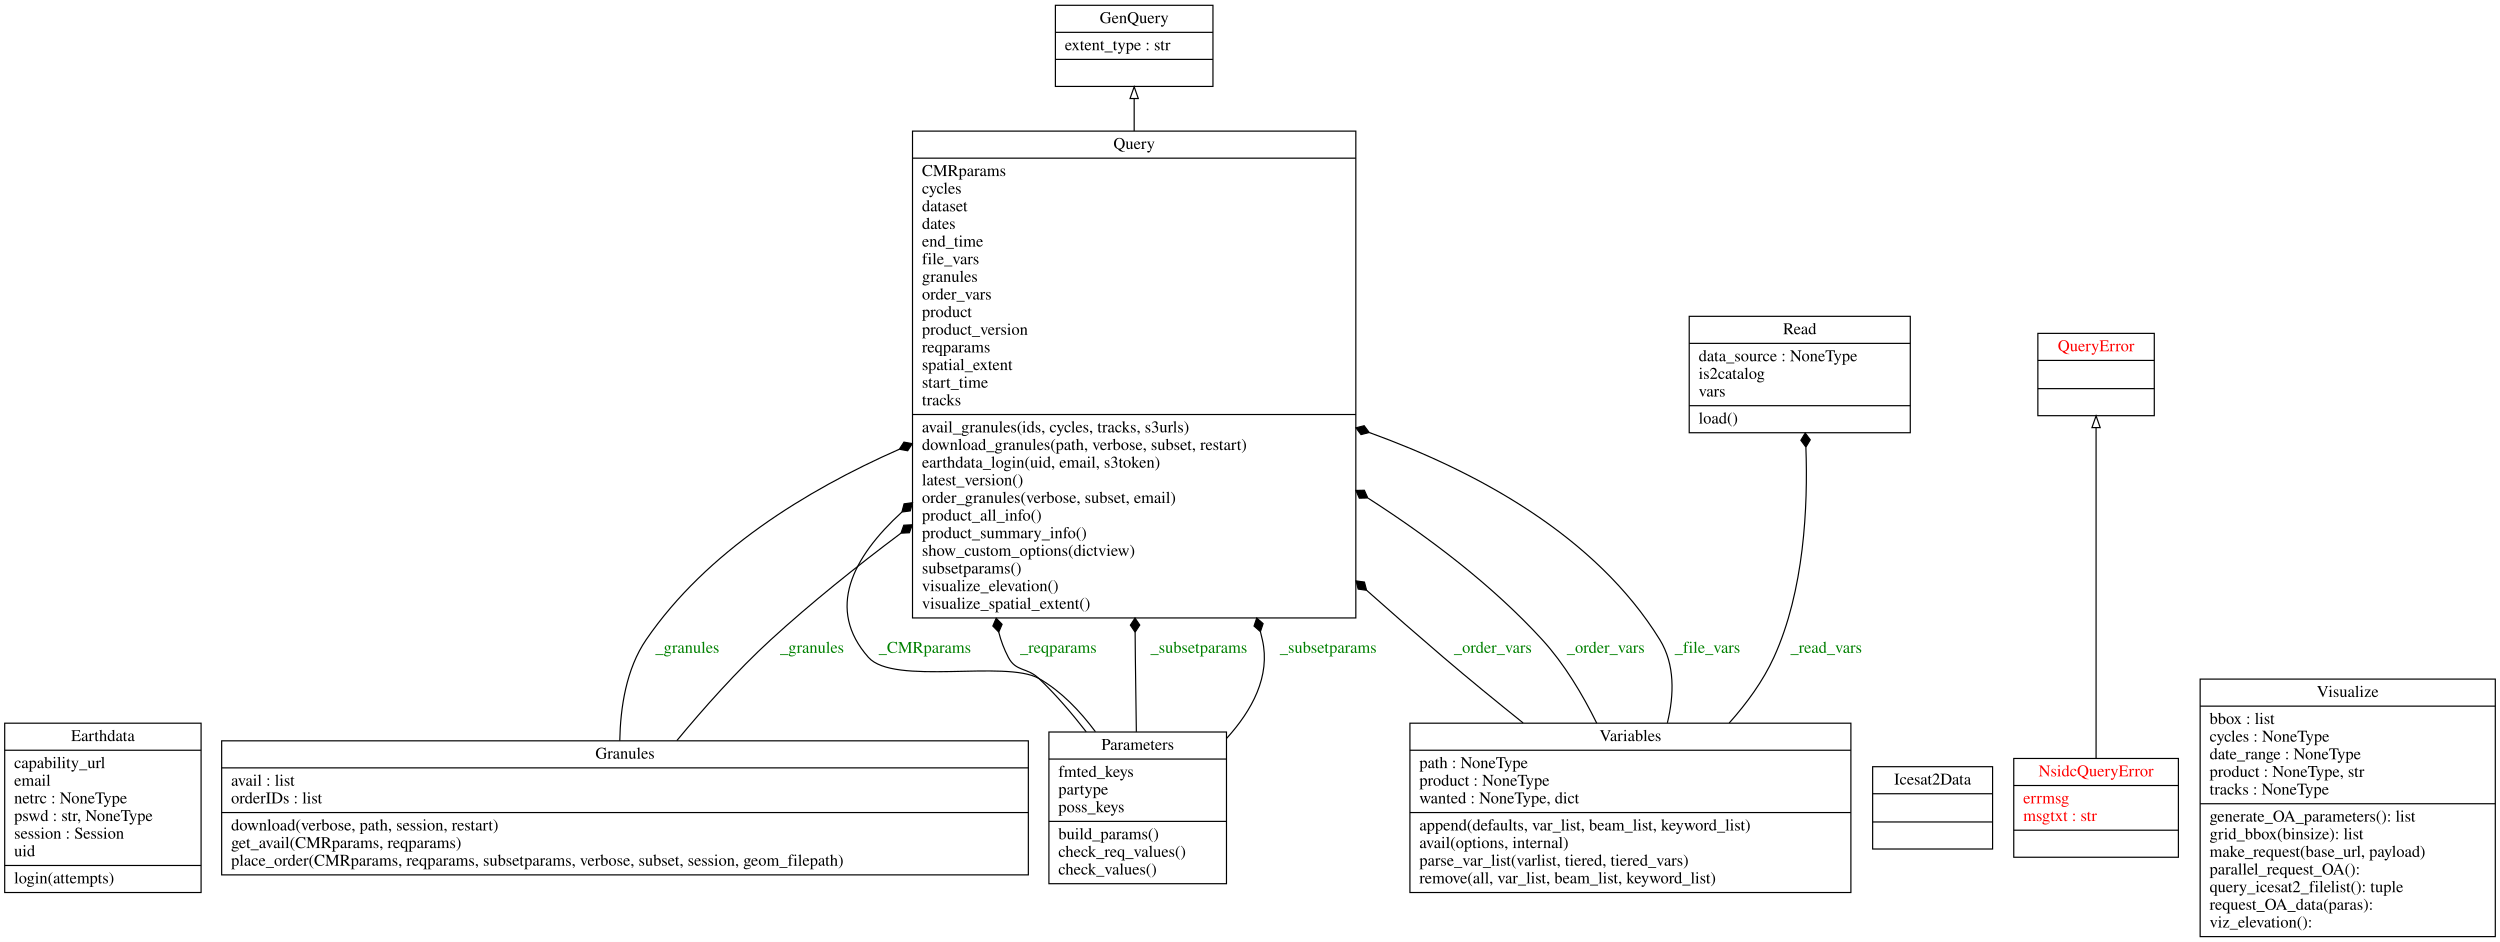
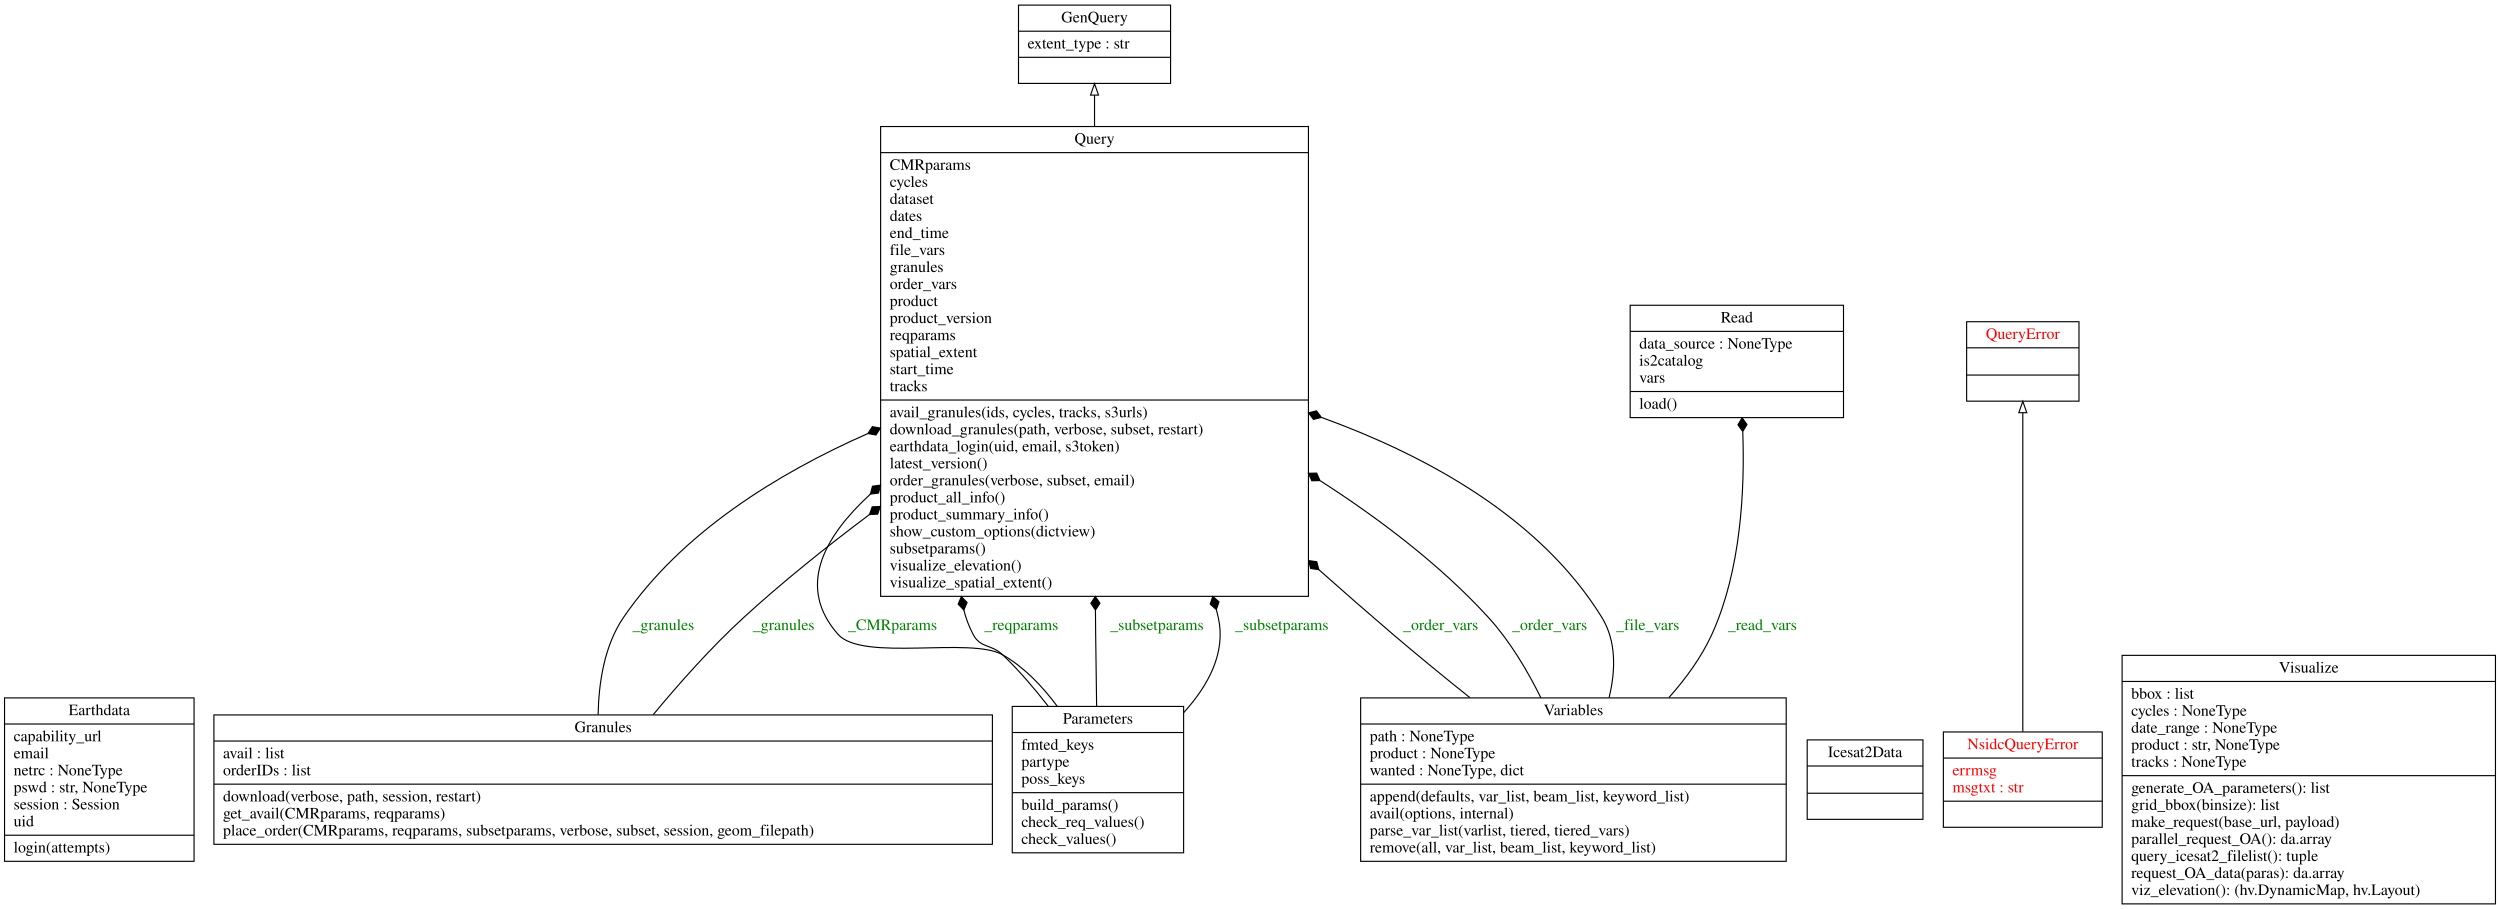
- <svg xmlns="http://www.w3.org/2000/svg" width="2126pt" height="801pt" viewBox="0.00 0.00 2126.00 801.00">
+ <svg xmlns="http://www.w3.org/2000/svg" width="2203pt" height="801pt" viewBox="0.00 0.00 2203.00 801.00">
  <g id="graph0" class="graph" transform="scale(1 1) rotate(0) translate(4 797)">
-     <polygon fill="white" stroke="transparent" points="-4,4 -4,-797 2122,-797 2122,4 -4,4" />
+     <polygon fill="white" stroke="transparent" points="-4,4 -4,-797 2199,-797 2199,4 -4,4" />
    <g id="node1" class="node">
      <polygon fill="none" stroke="black" points="0,-38 0,-182 167,-182 167,-38 0,-38" />
      <text text-anchor="middle" x="83.5" y="-166.8" font-family="Times,serif" font-size="14.00">Earthdata</text>
      <polyline fill="none" stroke="black" points="0,-159 167,-159 " />
      <text text-anchor="start" x="8" y="-143.8" font-family="Times,serif" font-size="14.00">capability_url</text>
      <text text-anchor="start" x="8" y="-128.8" font-family="Times,serif" font-size="14.00">email</text>
      <text text-anchor="start" x="8" y="-113.8" font-family="Times,serif" font-size="14.00">netrc : NoneType</text>
      <text text-anchor="start" x="8" y="-98.8" font-family="Times,serif" font-size="14.00">pswd : str, NoneType</text>
      <text text-anchor="start" x="8" y="-83.8" font-family="Times,serif" font-size="14.00">session : Session</text>
      <text text-anchor="start" x="8" y="-68.8" font-family="Times,serif" font-size="14.00">uid</text>
      <polyline fill="none" stroke="black" points="0,-61 167,-61 " />
      <text text-anchor="start" x="8" y="-45.8" font-family="Times,serif" font-size="14.00">login(attempts)</text>
    </g>
    <g id="node2" class="node">
      <polygon fill="none" stroke="black" points="893.5,-723.5 893.5,-792.5 1027.5,-792.5 1027.5,-723.5 893.5,-723.5" />
      <text text-anchor="middle" x="960.5" y="-777.3" font-family="Times,serif" font-size="14.00">GenQuery</text>
      <polyline fill="none" stroke="black" points="893.5,-769.5 1027.5,-769.5 " />
      <text text-anchor="start" x="901.5" y="-754.3" font-family="Times,serif" font-size="14.00">extent_type : str</text>
      <polyline fill="none" stroke="black" points="893.5,-746.5 1027.5,-746.5 " />
      <text text-anchor="middle" x="960.5" y="-731.3" font-family="Times,serif" font-size="14.00"> </text>
    </g>
    <g id="node3" class="node">
      <polygon fill="none" stroke="black" points="184.5,-53 184.5,-167 870.5,-167 870.5,-53 184.5,-53" />
      <text text-anchor="middle" x="527.5" y="-151.8" font-family="Times,serif" font-size="14.00">Granules</text>
      <polyline fill="none" stroke="black" points="184.5,-144 870.5,-144 " />
      <text text-anchor="start" x="192.5" y="-128.8" font-family="Times,serif" font-size="14.00">avail : list</text>
      <text text-anchor="start" x="192.5" y="-113.8" font-family="Times,serif" font-size="14.00">orderIDs : list</text>
      <polyline fill="none" stroke="black" points="184.5,-106 870.5,-106 " />
      <text text-anchor="start" x="192.5" y="-90.8" font-family="Times,serif" font-size="14.00">download(verbose, path, session, restart)</text>
      <text text-anchor="start" x="192.5" y="-75.8" font-family="Times,serif" font-size="14.00">get_avail(CMRparams, reqparams)</text>
      <text text-anchor="start" x="192.5" y="-60.8" font-family="Times,serif" font-size="14.00">place_order(CMRparams, reqparams, subsetparams, verbose, subset, session, geom_filepath)</text>
    </g>
    <g id="node7" class="node">
      <polygon fill="none" stroke="black" points="772,-271.5 772,-685.5 1149,-685.5 1149,-271.5 772,-271.5" />
      <text text-anchor="middle" x="960.5" y="-670.3" font-family="Times,serif" font-size="14.00">Query</text>
      <polyline fill="none" stroke="black" points="772,-662.5 1149,-662.5 " />
      <text text-anchor="start" x="780" y="-647.3" font-family="Times,serif" font-size="14.00">CMRparams</text>
      <text text-anchor="start" x="780" y="-632.3" font-family="Times,serif" font-size="14.00">cycles</text>
      <text text-anchor="start" x="780" y="-617.3" font-family="Times,serif" font-size="14.00">dataset</text>
      <text text-anchor="start" x="780" y="-602.3" font-family="Times,serif" font-size="14.00">dates</text>
      <text text-anchor="start" x="780" y="-587.3" font-family="Times,serif" font-size="14.00">end_time</text>
      <text text-anchor="start" x="780" y="-572.3" font-family="Times,serif" font-size="14.00">file_vars</text>
      <text text-anchor="start" x="780" y="-557.3" font-family="Times,serif" font-size="14.00">granules</text>
      <text text-anchor="start" x="780" y="-542.3" font-family="Times,serif" font-size="14.00">order_vars</text>
      <text text-anchor="start" x="780" y="-527.3" font-family="Times,serif" font-size="14.00">product</text>
      <text text-anchor="start" x="780" y="-512.3" font-family="Times,serif" font-size="14.00">product_version</text>
      <text text-anchor="start" x="780" y="-497.3" font-family="Times,serif" font-size="14.00">reqparams</text>
      <text text-anchor="start" x="780" y="-482.3" font-family="Times,serif" font-size="14.00">spatial_extent</text>
      <text text-anchor="start" x="780" y="-467.3" font-family="Times,serif" font-size="14.00">start_time</text>
      <text text-anchor="start" x="780" y="-452.3" font-family="Times,serif" font-size="14.00">tracks</text>
      <polyline fill="none" stroke="black" points="772,-444.5 1149,-444.5 " />
      <text text-anchor="start" x="780" y="-429.3" font-family="Times,serif" font-size="14.00">avail_granules(ids, cycles, tracks, s3urls)</text>
      <text text-anchor="start" x="780" y="-414.3" font-family="Times,serif" font-size="14.00">download_granules(path, verbose, subset, restart)</text>
      <text text-anchor="start" x="780" y="-399.3" font-family="Times,serif" font-size="14.00">earthdata_login(uid, email, s3token)</text>
      <text text-anchor="start" x="780" y="-384.3" font-family="Times,serif" font-size="14.00">latest_version()</text>
      <text text-anchor="start" x="780" y="-369.3" font-family="Times,serif" font-size="14.00">order_granules(verbose, subset, email)</text>
      <text text-anchor="start" x="780" y="-354.3" font-family="Times,serif" font-size="14.00">product_all_info()</text>
      <text text-anchor="start" x="780" y="-339.3" font-family="Times,serif" font-size="14.00">product_summary_info()</text>
      <text text-anchor="start" x="780" y="-324.3" font-family="Times,serif" font-size="14.00">show_custom_options(dictview)</text>
      <text text-anchor="start" x="780" y="-309.3" font-family="Times,serif" font-size="14.00">subsetparams()</text>
      <text text-anchor="start" x="780" y="-294.3" font-family="Times,serif" font-size="14.00">visualize_elevation()</text>
      <text text-anchor="start" x="780" y="-279.3" font-family="Times,serif" font-size="14.00">visualize_spatial_extent()</text>
    </g>
    <g id="edge7" class="edge">
      <path fill="none" stroke="black" d="M523.06,-167.12C523.56,-195.11 528.51,-228.19 545.5,-253 596.73,-327.8 681.22,-379.88 760.64,-414.91" />
      <polygon fill="black" stroke="black" points="760.8,-414.97 767.89,-413.68 771.81,-419.74 764.72,-421.03 760.8,-414.97" />
      <text text-anchor="middle" x="580.5" y="-241.8" font-family="Times,serif" font-size="14.00" fill="green">_granules</text>
    </g>
    <g id="edge8" class="edge">
      <path fill="none" stroke="black" d="M571.62,-167.24C594.18,-194.46 622.88,-226.83 651.5,-253 685.68,-284.25 724.2,-315.15 762.15,-343.57" />
      <polygon fill="black" stroke="black" points="762.16,-343.58 769.36,-343.95 771.79,-350.74 764.59,-350.37 762.16,-343.58" />
      <text text-anchor="middle" x="686.5" y="-241.8" font-family="Times,serif" font-size="14.00" fill="green">_granules</text>
    </g>
    <g id="node4" class="node">
      <polygon fill="none" stroke="black" points="1588.5,-75 1588.5,-145 1690.5,-145 1690.5,-75 1588.5,-75" />
      <text text-anchor="middle" x="1639.5" y="-129.8" font-family="Times,serif" font-size="14.00">Icesat2Data</text>
      <polyline fill="none" stroke="black" points="1588.5,-122 1690.5,-122 " />
      <polyline fill="none" stroke="black" points="1588.5,-98 1690.5,-98 " />
      <text text-anchor="middle" x="1639.5" y="-82.8" font-family="Times,serif" font-size="14.00"> </text>
    </g>
    <g id="node5" class="node">
      <polygon fill="none" stroke="black" points="1708.5,-68 1708.5,-152 1848.5,-152 1848.5,-68 1708.5,-68" />
      <text text-anchor="middle" x="1778.5" y="-136.8" font-family="Times,serif" font-size="14.00" fill="red">NsidcQueryError</text>
      <polyline fill="none" stroke="black" points="1708.5,-129 1848.5,-129 " />
      <text text-anchor="start" x="1716.5" y="-113.8" font-family="Times,serif" font-size="14.00" fill="red">errmsg</text>
      <text text-anchor="start" x="1716.5" y="-98.8" font-family="Times,serif" font-size="14.00" fill="red">msgtxt : str</text>
      <polyline fill="none" stroke="black" points="1708.5,-91 1848.5,-91 " />
      <text text-anchor="middle" x="1778.5" y="-75.8" font-family="Times,serif" font-size="14.00" fill="red"> </text>
    </g>
    <g id="node8" class="node">
      <polygon fill="none" stroke="black" points="1729,-443.5 1729,-513.5 1828,-513.5 1828,-443.5 1729,-443.5" />
      <text text-anchor="middle" x="1778.5" y="-498.3" font-family="Times,serif" font-size="14.00" fill="red">QueryError</text>
      <polyline fill="none" stroke="black" points="1729,-490.5 1828,-490.5 " />
      <polyline fill="none" stroke="black" points="1729,-466.5 1828,-466.5 " />
      <text text-anchor="middle" x="1778.5" y="-451.3" font-family="Times,serif" font-size="14.00" fill="red"> </text>
    </g>
    <g id="edge1" class="edge">
      <path fill="none" stroke="black" d="M1778.5,-152.33C1778.5,-221.92 1778.5,-361.86 1778.5,-433.32" />
      <polygon fill="none" stroke="black" points="1775,-433.35 1778.5,-443.35 1782,-433.35 1775,-433.35" />
    </g>
    <g id="node6" class="node">
      <polygon fill="none" stroke="black" points="888,-45.5 888,-174.5 1039,-174.5 1039,-45.5 888,-45.5" />
      <text text-anchor="middle" x="963.5" y="-159.3" font-family="Times,serif" font-size="14.00">Parameters</text>
      <polyline fill="none" stroke="black" points="888,-151.5 1039,-151.5 " />
      <text text-anchor="start" x="896" y="-136.3" font-family="Times,serif" font-size="14.00">fmted_keys</text>
      <text text-anchor="start" x="896" y="-121.3" font-family="Times,serif" font-size="14.00">partype</text>
      <text text-anchor="start" x="896" y="-106.3" font-family="Times,serif" font-size="14.00">poss_keys</text>
      <polyline fill="none" stroke="black" points="888,-98.5 1039,-98.5 " />
      <text text-anchor="start" x="896" y="-83.3" font-family="Times,serif" font-size="14.00">build_params()</text>
      <text text-anchor="start" x="896" y="-68.3" font-family="Times,serif" font-size="14.00">check_req_values()</text>
      <text text-anchor="start" x="896" y="-53.3" font-family="Times,serif" font-size="14.00">check_values()</text>
    </g>
    <g id="edge3" class="edge">
      <path fill="none" stroke="black" d="M927.54,-174.75C914.63,-192.14 898.48,-209.16 879.5,-220 851.3,-236.1 756,-213.67 734.5,-238 698.29,-278.98 720.7,-322.78 762.97,-361.56" />
      <polygon fill="black" stroke="black" points="762.98,-361.57 770.12,-362.54 771.98,-369.51 764.83,-368.54 762.98,-361.57" />
      <text text-anchor="middle" x="782.5" y="-241.8" font-family="Times,serif" font-size="14.00" fill="green">_CMRparams</text>
    </g>
    <g id="edge4" class="edge">
      <path fill="none" stroke="black" d="M919.74,-174.63C907.59,-190.28 893.79,-206.42 879.5,-220 869.31,-229.68 860.02,-225.55 853.5,-238 849.83,-245 847.16,-252.15 845.35,-259.39" />
      <polygon fill="black" stroke="black" points="845.34,-259.46 848.18,-266.08 843.16,-271.26 840.31,-264.63 845.34,-259.46" />
      <text text-anchor="middle" x="896" y="-241.8" font-family="Times,serif" font-size="14.00" fill="green">_reqparams</text>
    </g>
    <g id="edge5" class="edge">
      <path fill="none" stroke="black" d="M962.35,-174.63C962.03,-194.88 961.71,-217.38 961.5,-238 961.43,-244.99 961.37,-252.1 961.31,-259.28" />
      <polygon fill="black" stroke="black" points="961.3,-259.41 965.26,-265.44 961.21,-271.41 957.26,-265.38 961.3,-259.41" />
      <text text-anchor="middle" x="1015.5" y="-241.8" font-family="Times,serif" font-size="14.00" fill="green">_subsetparams</text>
    </g>
    <g id="edge6" class="edge">
      <path fill="none" stroke="black" d="M1039.13,-169.1C1060.67,-192.82 1076.63,-221.97 1069.5,-253 1068.99,-255.2 1068.46,-257.4 1067.91,-259.61" />
      <polygon fill="black" stroke="black" points="1067.85,-259.84 1070.15,-266.67 1064.73,-271.43 1062.43,-264.59 1067.85,-259.84" />
      <text text-anchor="middle" x="1125.5" y="-241.8" font-family="Times,serif" font-size="14.00" fill="green">_subsetparams</text>
    </g>
    <g id="edge2" class="edge">
      <path fill="none" stroke="black" d="M960.5,-685.54C960.5,-695.42 960.5,-704.69 960.5,-713.08" />
      <polygon fill="none" stroke="black" points="957,-713.22 960.5,-723.22 964,-713.22 957,-713.22" />
    </g>
    <g id="node9" class="node">
      <polygon fill="none" stroke="black" points="1432.5,-429 1432.5,-528 1620.5,-528 1620.5,-429 1432.5,-429" />
      <text text-anchor="middle" x="1526.5" y="-512.8" font-family="Times,serif" font-size="14.00">Read</text>
      <polyline fill="none" stroke="black" points="1432.5,-505 1620.5,-505 " />
      <text text-anchor="start" x="1440.5" y="-489.8" font-family="Times,serif" font-size="14.00">data_source : NoneType</text>
      <text text-anchor="start" x="1440.5" y="-474.8" font-family="Times,serif" font-size="14.00">is2catalog</text>
      <text text-anchor="start" x="1440.5" y="-459.8" font-family="Times,serif" font-size="14.00">vars</text>
      <polyline fill="none" stroke="black" points="1432.5,-452 1620.5,-452 " />
      <text text-anchor="start" x="1440.5" y="-436.8" font-family="Times,serif" font-size="14.00">load()</text>
    </g>
    <g id="node10" class="node">
      <polygon fill="none" stroke="black" points="1195,-38 1195,-182 1570,-182 1570,-38 1195,-38" />
      <text text-anchor="middle" x="1382.5" y="-166.8" font-family="Times,serif" font-size="14.00">Variables</text>
      <polyline fill="none" stroke="black" points="1195,-159 1570,-159 " />
      <text text-anchor="start" x="1203" y="-143.8" font-family="Times,serif" font-size="14.00">path : NoneType</text>
      <text text-anchor="start" x="1203" y="-128.8" font-family="Times,serif" font-size="14.00">product : NoneType</text>
      <text text-anchor="start" x="1203" y="-113.8" font-family="Times,serif" font-size="14.00">wanted : NoneType, dict</text>
      <polyline fill="none" stroke="black" points="1195,-106 1570,-106 " />
      <text text-anchor="start" x="1203" y="-90.8" font-family="Times,serif" font-size="14.00">append(defaults, var_list, beam_list, keyword_list)</text>
      <text text-anchor="start" x="1203" y="-75.8" font-family="Times,serif" font-size="14.00">avail(options, internal)</text>
      <text text-anchor="start" x="1203" y="-60.8" font-family="Times,serif" font-size="14.00">parse_var_list(varlist, tiered, tiered_vars)</text>
      <text text-anchor="start" x="1203" y="-45.8" font-family="Times,serif" font-size="14.00">remove(all, var_list, beam_list, keyword_list)</text>
    </g>
    <g id="edge9" class="edge">
      <path fill="none" stroke="black" d="M1291.28,-182.2C1268.89,-200.13 1245.14,-219.54 1223.5,-238 1202.13,-256.23 1180.05,-275.54 1158.19,-294.98" />
      <polygon fill="black" stroke="black" points="1158.13,-295.03 1156.31,-302.01 1149.17,-303.02 1150.99,-296.04 1158.13,-295.03" />
      <text text-anchor="middle" x="1265.5" y="-241.8" font-family="Times,serif" font-size="14.00" fill="green">_order_vars</text>
    </g>
    <g id="edge10" class="edge">
      <path fill="none" stroke="black" d="M1353.86,-182.02C1341.89,-206.27 1326.32,-232.43 1307.5,-253 1265.37,-299.02 1211.83,-339.68 1159.49,-373.31" />
      <polygon fill="black" stroke="black" points="1159.17,-373.51 1156.25,-380.1 1149.04,-379.94 1151.96,-373.35 1159.17,-373.51" />
      <text text-anchor="middle" x="1361.5" y="-241.8" font-family="Times,serif" font-size="14.00" fill="green">_order_vars</text>
    </g>
    <g id="edge11" class="edge">
      <path fill="none" stroke="black" d="M1413.94,-182.28C1419.73,-206.16 1420.44,-232.01 1407.5,-253 1353.18,-341.07 1252.58,-395.79 1160.56,-429.13" />
      <polygon fill="black" stroke="black" points="1160.41,-429.19 1156.09,-434.96 1149.1,-433.19 1153.42,-427.42 1160.41,-429.19" />
      <text text-anchor="middle" x="1448" y="-241.8" font-family="Times,serif" font-size="14.00" fill="green">_file_vars</text>
    </g>
    <g id="edge12" class="edge">
      <path fill="none" stroke="black" d="M1466.49,-182.13C1481.51,-198.91 1495.29,-217.84 1504.5,-238 1530.33,-294.55 1533.56,-366.33 1531.73,-416.5" />
      <polygon fill="black" stroke="black" points="1531.72,-416.78 1535.44,-422.95 1531.17,-428.76 1527.45,-422.59 1531.72,-416.78" />
      <text text-anchor="middle" x="1549" y="-241.8" font-family="Times,serif" font-size="14.00" fill="green">_read_vars</text>
    </g>
    <g id="node11" class="node">
-       <polygon fill="none" stroke="black" points="1867,-0.5 1867,-219.5 2118,-219.5 2118,-0.5 1867,-0.5" />
-       <text text-anchor="middle" x="1992.5" y="-204.3" font-family="Times,serif" font-size="14.00">Visualize</text>
-       <polyline fill="none" stroke="black" points="1867,-196.5 2118,-196.5 " />
-       <text text-anchor="start" x="1875" y="-181.3" font-family="Times,serif" font-size="14.00">bbox : list</text>
-       <text text-anchor="start" x="1875" y="-166.3" font-family="Times,serif" font-size="14.00">cycles : NoneType</text>
-       <text text-anchor="start" x="1875" y="-151.3" font-family="Times,serif" font-size="14.00">date_range : NoneType</text>
-       <text text-anchor="start" x="1875" y="-136.3" font-family="Times,serif" font-size="14.00">product : NoneType, str</text>
-       <text text-anchor="start" x="1875" y="-121.3" font-family="Times,serif" font-size="14.00">tracks : NoneType</text>
-       <polyline fill="none" stroke="black" points="1867,-113.5 2118,-113.5 " />
-       <text text-anchor="start" x="1875" y="-98.3" font-family="Times,serif" font-size="14.00">generate_OA_parameters(): list</text>
-       <text text-anchor="start" x="1875" y="-83.3" font-family="Times,serif" font-size="14.00">grid_bbox(binsize): list</text>
-       <text text-anchor="start" x="1875" y="-68.3" font-family="Times,serif" font-size="14.00">make_request(base_url, payload)</text>
-       <text text-anchor="start" x="1875" y="-53.3" font-family="Times,serif" font-size="14.00">parallel_request_OA(): </text>
-       <text text-anchor="start" x="1875" y="-38.3" font-family="Times,serif" font-size="14.00">query_icesat2_filelist(): tuple</text>
-       <text text-anchor="start" x="1875" y="-23.3" font-family="Times,serif" font-size="14.00">request_OA_data(paras): </text>
-       <text text-anchor="start" x="1875" y="-8.3" font-family="Times,serif" font-size="14.00">viz_elevation(): </text>
+       <polygon fill="none" stroke="black" points="1866,-0.5 1866,-219.5 2195,-219.5 2195,-0.5 1866,-0.5" />
+       <text text-anchor="middle" x="2030.5" y="-204.3" font-family="Times,serif" font-size="14.00">Visualize</text>
+       <polyline fill="none" stroke="black" points="1866,-196.5 2195,-196.5 " />
+       <text text-anchor="start" x="1874" y="-181.3" font-family="Times,serif" font-size="14.00">bbox : list</text>
+       <text text-anchor="start" x="1874" y="-166.3" font-family="Times,serif" font-size="14.00">cycles : NoneType</text>
+       <text text-anchor="start" x="1874" y="-151.3" font-family="Times,serif" font-size="14.00">date_range : NoneType</text>
+       <text text-anchor="start" x="1874" y="-136.3" font-family="Times,serif" font-size="14.00">product : str, NoneType</text>
+       <text text-anchor="start" x="1874" y="-121.3" font-family="Times,serif" font-size="14.00">tracks : NoneType</text>
+       <polyline fill="none" stroke="black" points="1866,-113.5 2195,-113.5 " />
+       <text text-anchor="start" x="1874" y="-98.3" font-family="Times,serif" font-size="14.00">generate_OA_parameters(): list</text>
+       <text text-anchor="start" x="1874" y="-83.3" font-family="Times,serif" font-size="14.00">grid_bbox(binsize): list</text>
+       <text text-anchor="start" x="1874" y="-68.3" font-family="Times,serif" font-size="14.00">make_request(base_url, payload)</text>
+       <text text-anchor="start" x="1874" y="-53.3" font-family="Times,serif" font-size="14.00">parallel_request_OA(): da.array</text>
+       <text text-anchor="start" x="1874" y="-38.3" font-family="Times,serif" font-size="14.00">query_icesat2_filelist(): tuple</text>
+       <text text-anchor="start" x="1874" y="-23.3" font-family="Times,serif" font-size="14.00">request_OA_data(paras): da.array</text>
+       <text text-anchor="start" x="1874" y="-8.3" font-family="Times,serif" font-size="14.00">viz_elevation(): (hv.DynamicMap, hv.Layout)</text>
    </g>
  </g>
</svg>
